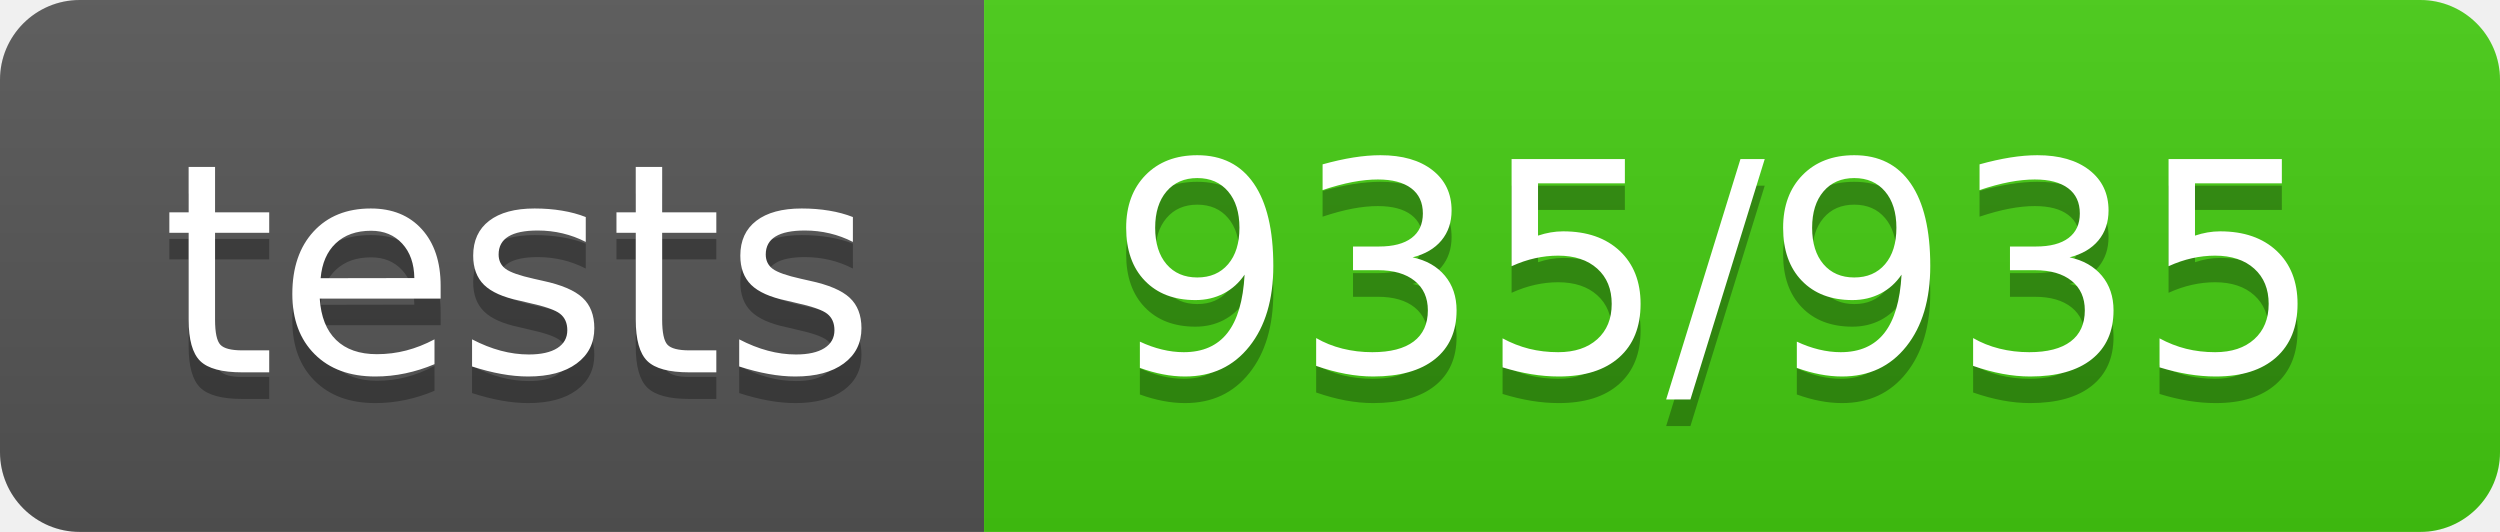
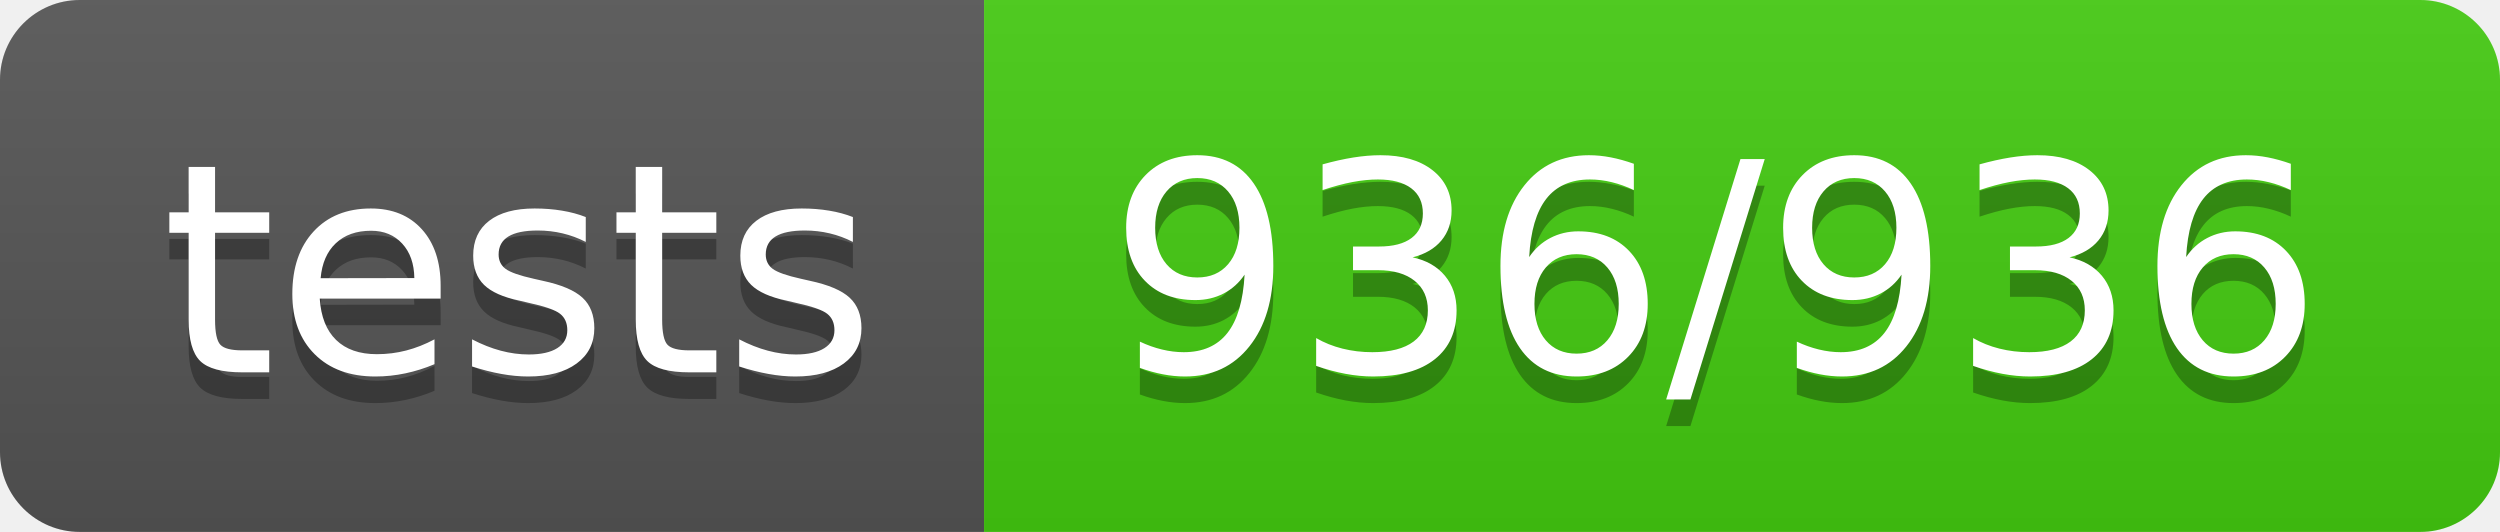
- <svg xmlns="http://www.w3.org/2000/svg" width="94" height="20" role="img" aria-label="tests: 935/935">
+ <svg xmlns="http://www.w3.org/2000/svg" width="94" height="20" role="img" aria-label="tests: 936/936">
  <linearGradient id="s" x2="0" y2="100%">
    <stop offset="0" stop-color="#bbb" stop-opacity=".1" />
    <stop offset="1" stop-opacity=".1" />
  </linearGradient>
  <clipPath id="r">
    <rect width="94" height="20" rx="3" fill="#fff" />
  </clipPath>
  <g clip-path="url(#r)">
    <rect width="37" height="20" fill="#555" />
    <rect x="37" width="57" height="20" fill="#4c1" />
    <rect width="94" height="20" fill="url(#s)" />
  </g>
  <g fill="#fff" text-anchor="middle" font-family="Verdana,Geneva,DejaVu Sans,sans-serif" text-rendering="geometricPrecision" font-size="110">
    <text aria-hidden="true" x="195" y="150" fill="#010101" fill-opacity=".3" transform="scale(.1)" textLength="270">tests</text>
    <text x="195" y="140" transform="scale(.1)" fill="#fff" textLength="270">tests</text>
-     <text aria-hidden="true" x="645" y="150" fill="#010101" fill-opacity=".3" transform="scale(.1)" textLength="470">935/935</text>
-     <text x="645" y="140" transform="scale(.1)" fill="#fff" textLength="470">935/935</text>
+     <text aria-hidden="true" x="645" y="150" fill="#010101" fill-opacity=".3" transform="scale(.1)" textLength="470">936/936</text>
+     <text x="645" y="140" transform="scale(.1)" fill="#fff" textLength="470">936/936</text>
  </g>
</svg>
